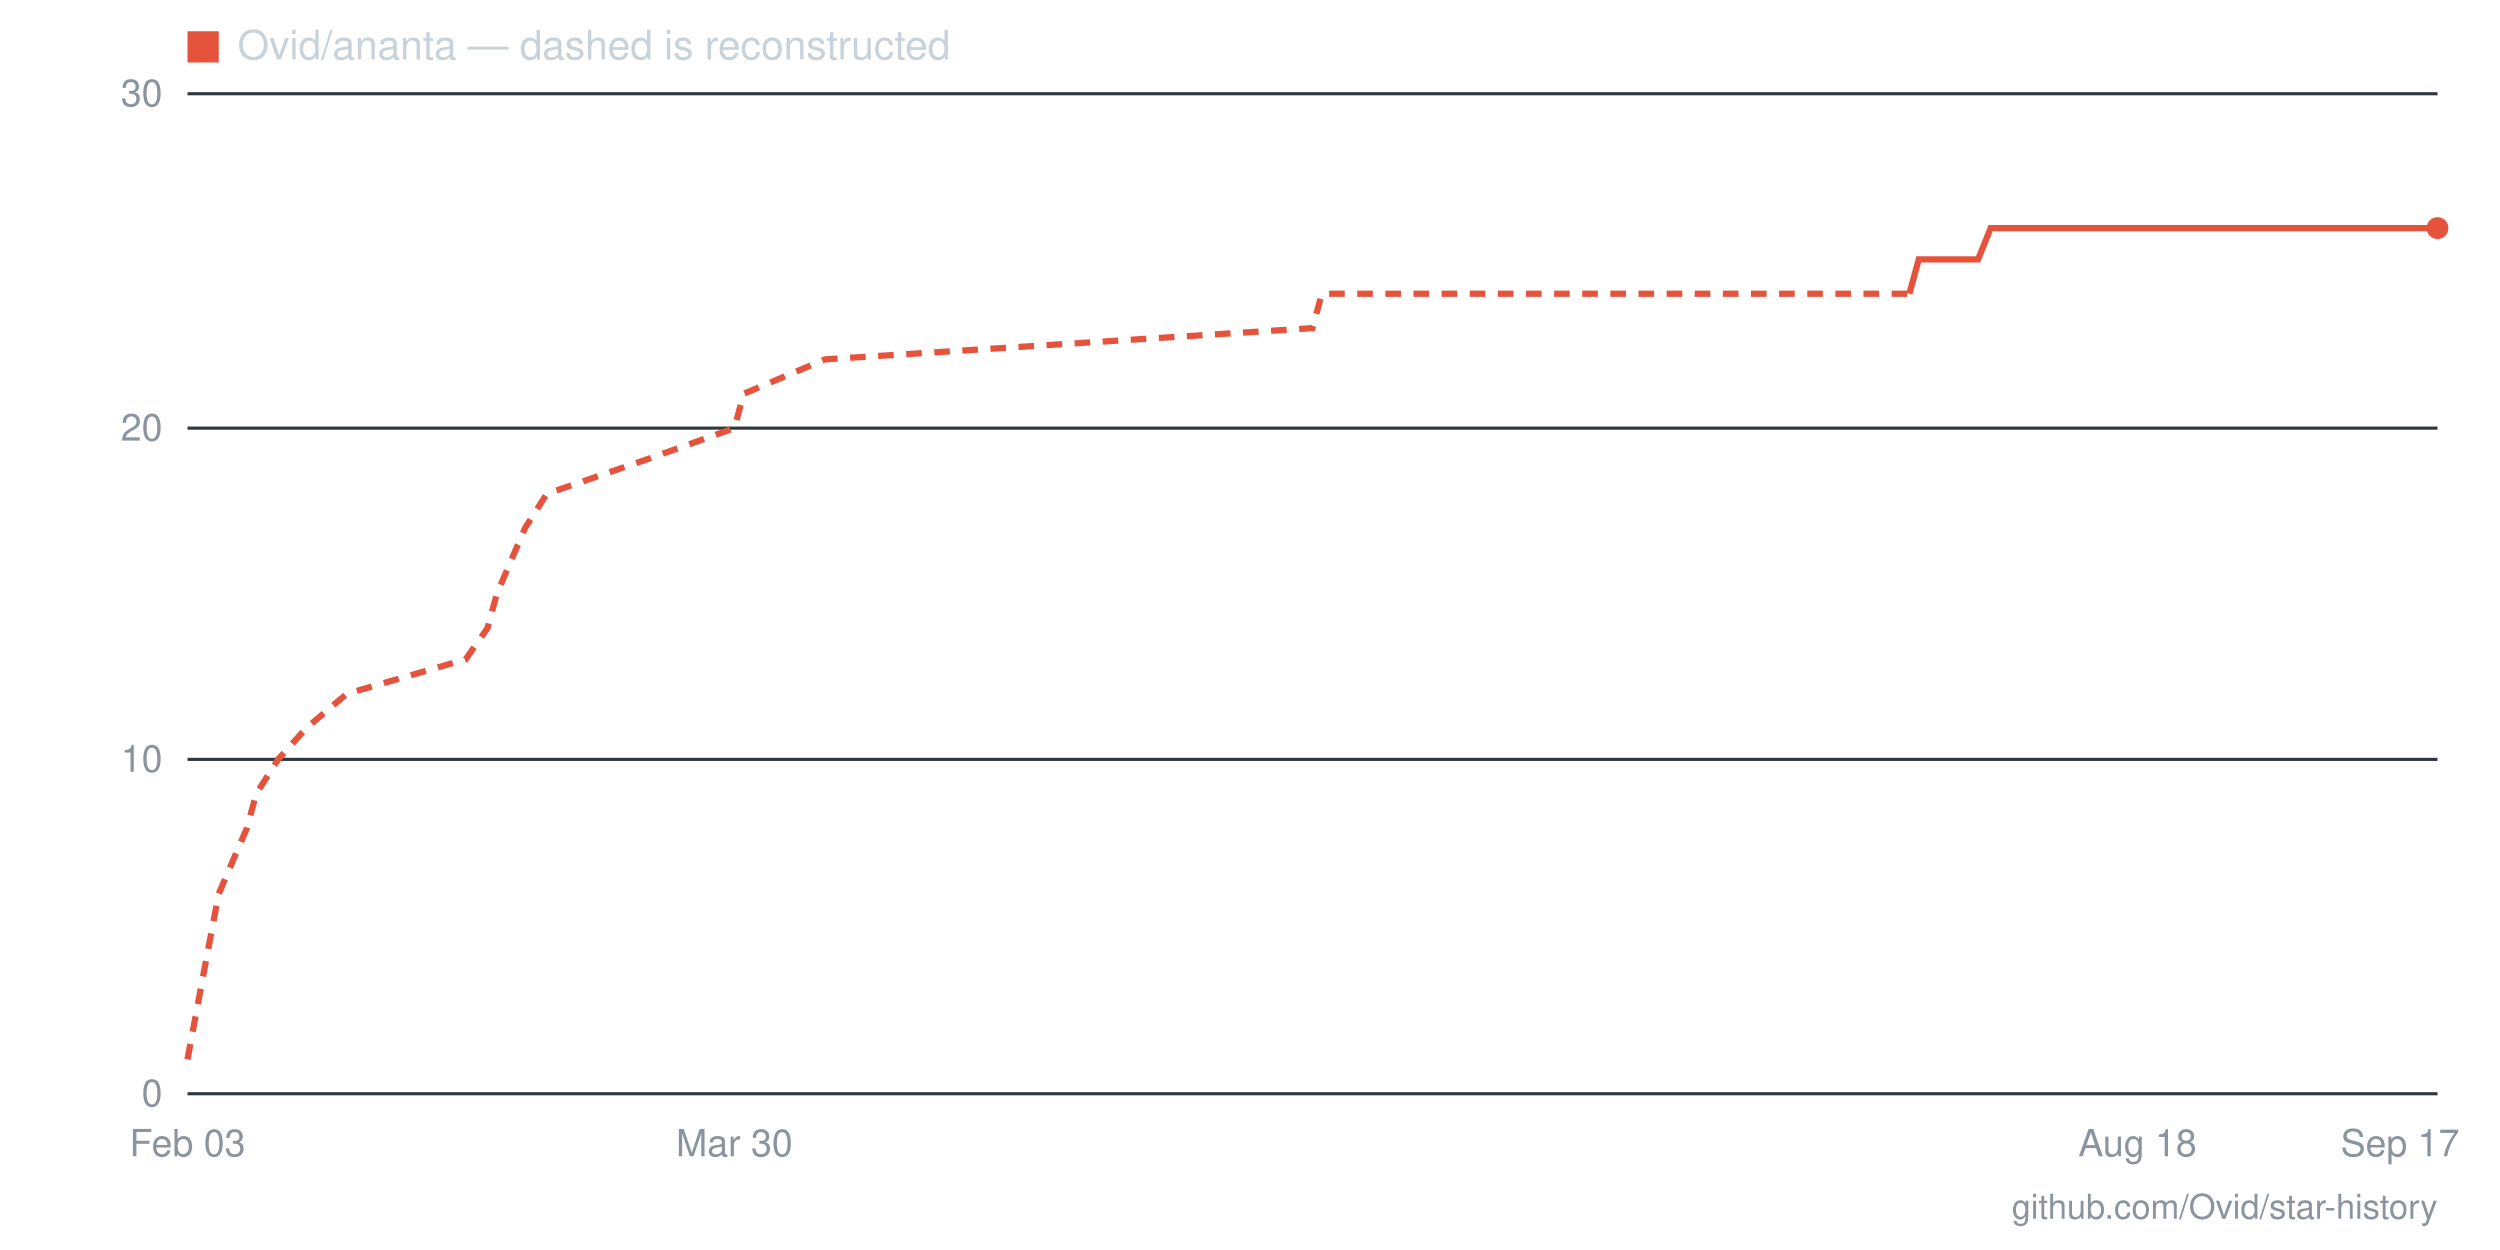
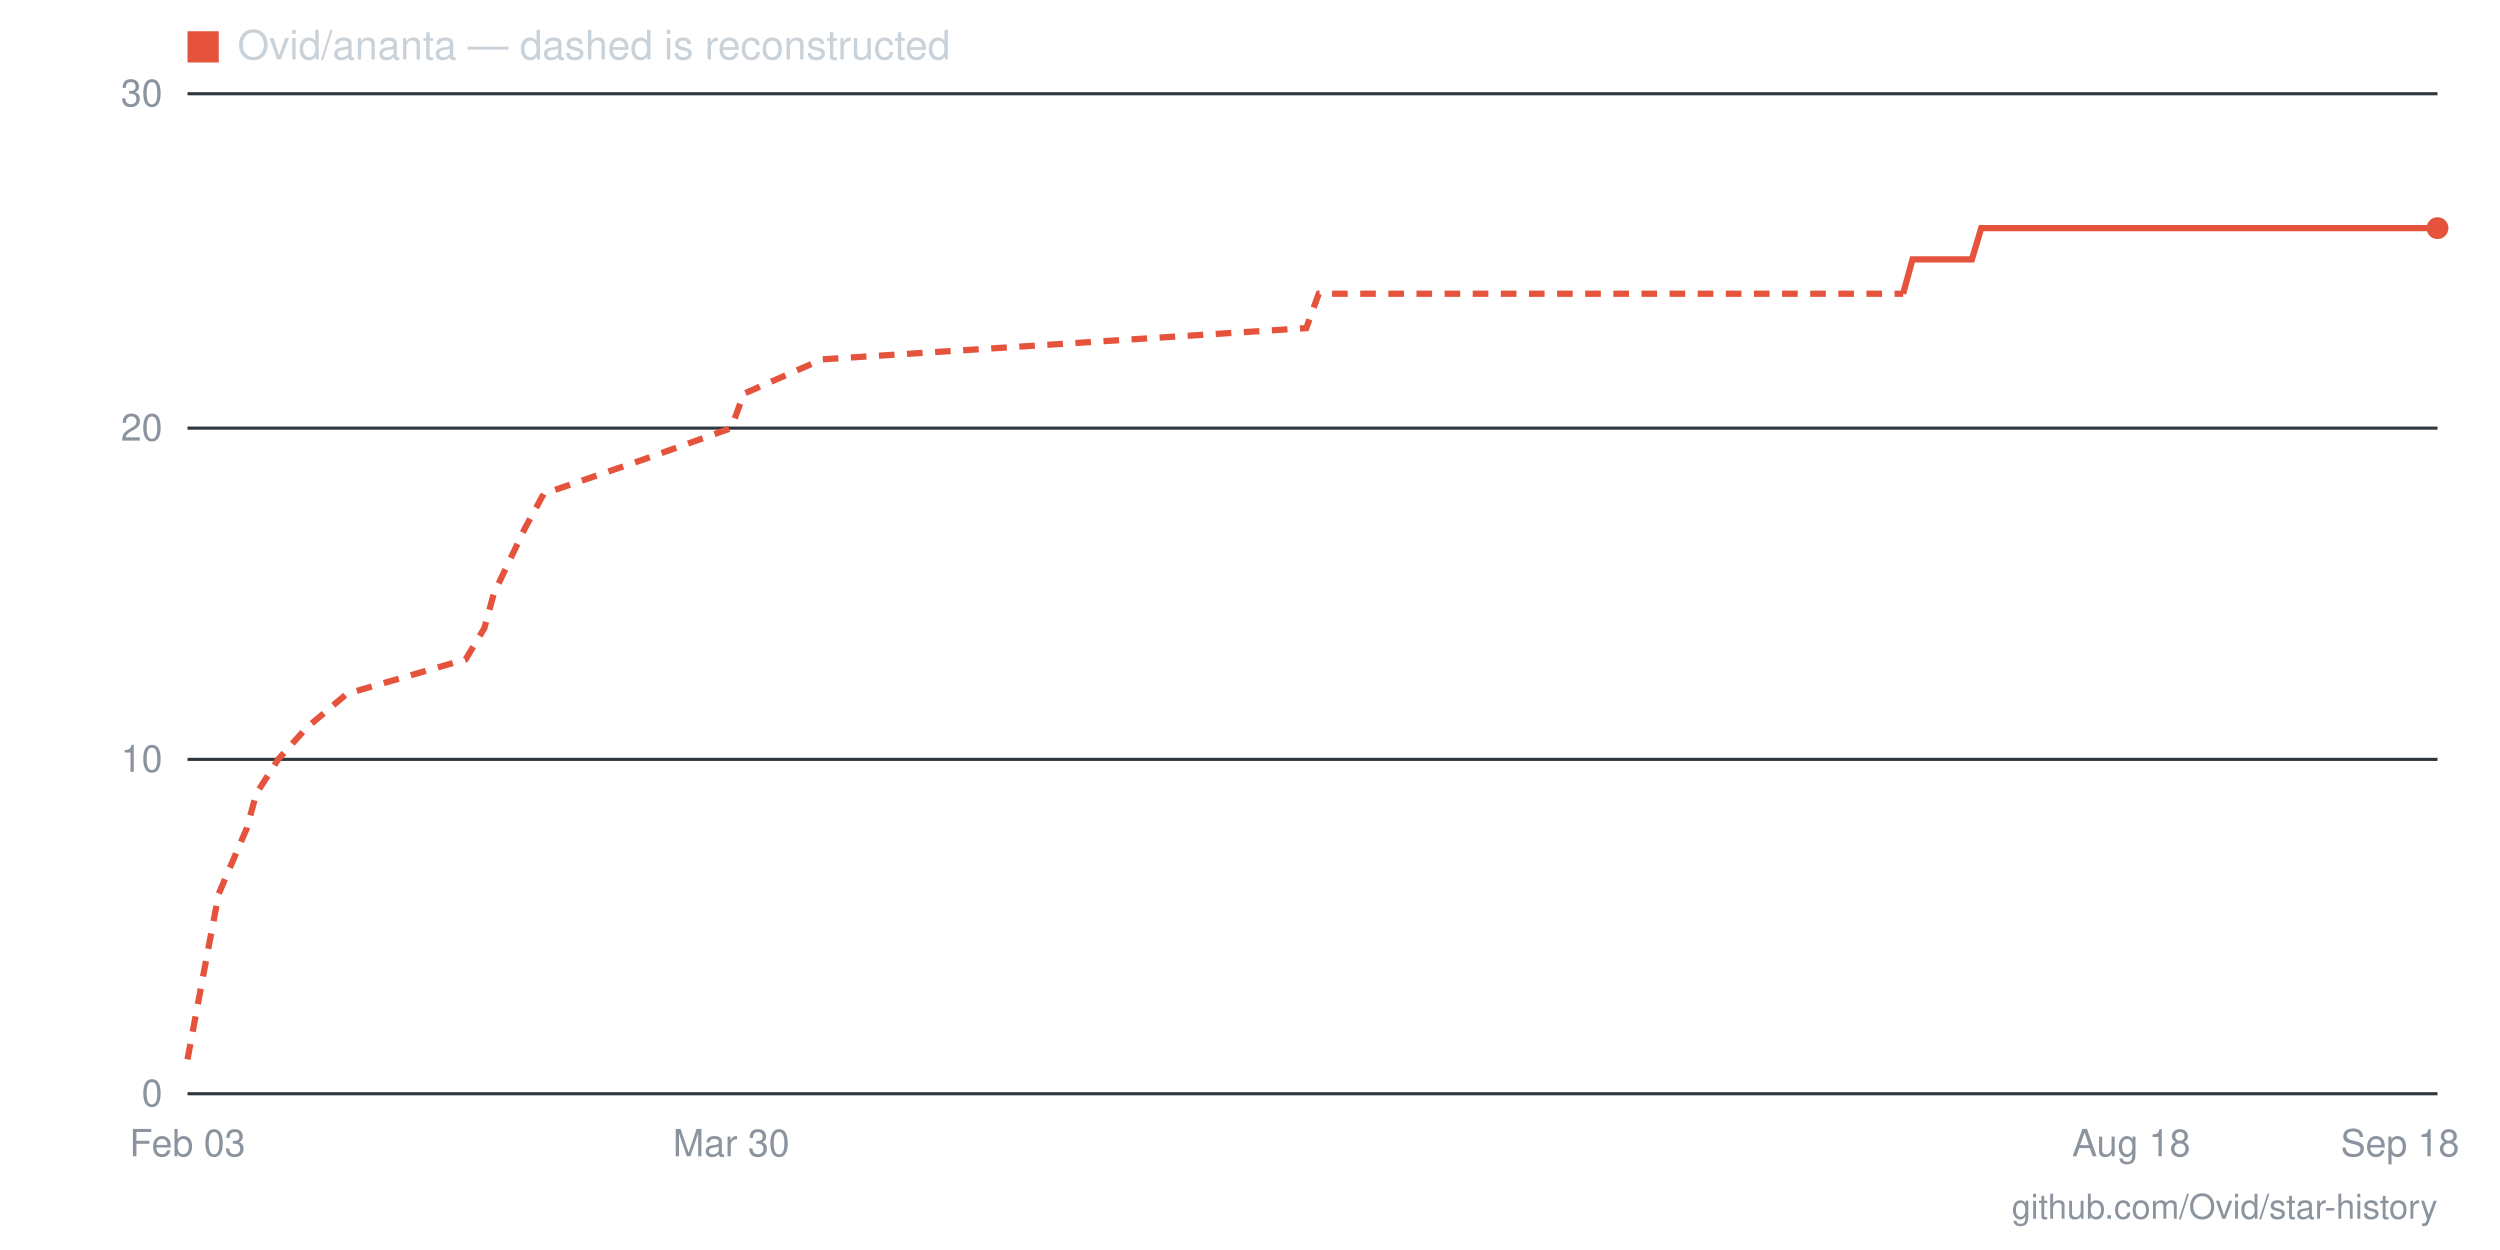
- <svg xmlns="http://www.w3.org/2000/svg" viewBox="0 0 800 400" width="800" height="400" role="img" aria-label="Star history for Ovid/ananta: 26 stars as of 2026-09-17">
+ <svg xmlns="http://www.w3.org/2000/svg" viewBox="0 0 800 400" width="800" height="400" role="img" aria-label="Star history for Ovid/ananta: 26 stars as of 2026-09-18">
  <line x1="60" y1="350" x2="780" y2="350" stroke="#30363d" stroke-width="1" />
  <text x="52" y="354" text-anchor="end" font-family="-apple-system,BlinkMacSystemFont,'Segoe UI',Helvetica,Arial,sans-serif" font-size="12" fill="#8b949e">0</text>
  <line x1="60" y1="243" x2="780" y2="243" stroke="#30363d" stroke-width="1" />
  <text x="52" y="247" text-anchor="end" font-family="-apple-system,BlinkMacSystemFont,'Segoe UI',Helvetica,Arial,sans-serif" font-size="12" fill="#8b949e">10</text>
  <line x1="60" y1="137" x2="780" y2="137" stroke="#30363d" stroke-width="1" />
  <text x="52" y="141" text-anchor="end" font-family="-apple-system,BlinkMacSystemFont,'Segoe UI',Helvetica,Arial,sans-serif" font-size="12" fill="#8b949e">20</text>
  <line x1="60" y1="30" x2="780" y2="30" stroke="#30363d" stroke-width="1" />
  <text x="52" y="34" text-anchor="end" font-family="-apple-system,BlinkMacSystemFont,'Segoe UI',Helvetica,Arial,sans-serif" font-size="12" fill="#8b949e">30</text>
-   <text x="768" y="370" text-anchor="middle" font-family="-apple-system,BlinkMacSystemFont,'Segoe UI',Helvetica,Arial,sans-serif" font-size="12" fill="#8b949e">Sep 17</text>
-   <text x="684" y="370" text-anchor="middle" font-family="-apple-system,BlinkMacSystemFont,'Segoe UI',Helvetica,Arial,sans-serif" font-size="12" fill="#8b949e">Aug 18</text>
-   <text x="235" y="370" text-anchor="middle" font-family="-apple-system,BlinkMacSystemFont,'Segoe UI',Helvetica,Arial,sans-serif" font-size="12" fill="#8b949e">Mar 30</text>
+   <text x="768" y="370" text-anchor="middle" font-family="-apple-system,BlinkMacSystemFont,'Segoe UI',Helvetica,Arial,sans-serif" font-size="12" fill="#8b949e">Sep 18</text>
+   <text x="682" y="370" text-anchor="middle" font-family="-apple-system,BlinkMacSystemFont,'Segoe UI',Helvetica,Arial,sans-serif" font-size="12" fill="#8b949e">Aug 18</text>
+   <text x="234" y="370" text-anchor="middle" font-family="-apple-system,BlinkMacSystemFont,'Segoe UI',Helvetica,Arial,sans-serif" font-size="12" fill="#8b949e">Mar 30</text>
  <text x="60" y="370" text-anchor="middle" font-family="-apple-system,BlinkMacSystemFont,'Segoe UI',Helvetica,Arial,sans-serif" font-size="12" fill="#8b949e">Feb 03</text>
-   <polyline fill="none" stroke="#e5533d" stroke-width="2" stroke-dasharray="5 4" points="60,339 66,307 70,286 79,265 82,254 89,243 98,233 111,222 149,211 156,201 159,190 168,169 175,158 207,147 235,137 238,126 264,115 420,105 423,94 611,94" />
-   <polyline fill="none" stroke="#e5533d" stroke-width="2" points="611,94 614,83 618,83 621,83 624,83 627,83 630,83 633,83 637,73 640,73 643,73 646,73 649,73 653,73 656,73 659,73 662,73 665,73 668,73 672,73 675,73 678,73 681,73 684,73 688,73 691,73 694,73 697,73 700,73 704,73 707,73 710,73 713,73 716,73 719,73 723,73 726,73 729,73 732,73 735,73 739,73 742,73 745,73 748,73 751,73 755,73 758,73 761,73 764,73 767,73 770,73 774,73 777,73 780,73" />
+   <polyline fill="none" stroke="#e5533d" stroke-width="2" stroke-dasharray="5 4" points="60,339 66,307 70,286 79,265 82,254 89,243 98,233 111,222 149,211 155,201 158,190 168,169 174,158 206,147 234,137 238,126 263,115 418,105 422,94 609,94" />
+   <polyline fill="none" stroke="#e5533d" stroke-width="2" points="609,94 612,83 615,83 618,83 621,83 625,83 628,83 631,83 634,73 637,73 640,73 644,73 647,73 650,73 653,73 656,73 659,73 663,73 666,73 669,73 672,73 675,73 679,73 682,73 685,73 688,73 691,73 694,73 698,73 701,73 704,73 707,73 710,73 713,73 717,73 720,73 723,73 726,73 729,73 732,73 736,73 739,73 742,73 745,73 748,73 751,73 755,73 758,73 761,73 764,73 767,73 770,73 774,73 777,73 780,73" />
  <circle cx="780" cy="73" r="3.5" fill="#e5533d" />
  <rect x="60" y="10" width="10" height="10" fill="#e5533d" />
  <text x="76" y="19" font-family="-apple-system,BlinkMacSystemFont,'Segoe UI',Helvetica,Arial,sans-serif" font-size="13" fill="#c9d1d9">Ovid/ananta — dashed is reconstructed</text>
  <text x="780" y="390" text-anchor="end" font-family="-apple-system,BlinkMacSystemFont,'Segoe UI',Helvetica,Arial,sans-serif" font-size="11" fill="#8b949e">github.com/Ovid/star-history</text>
</svg>
